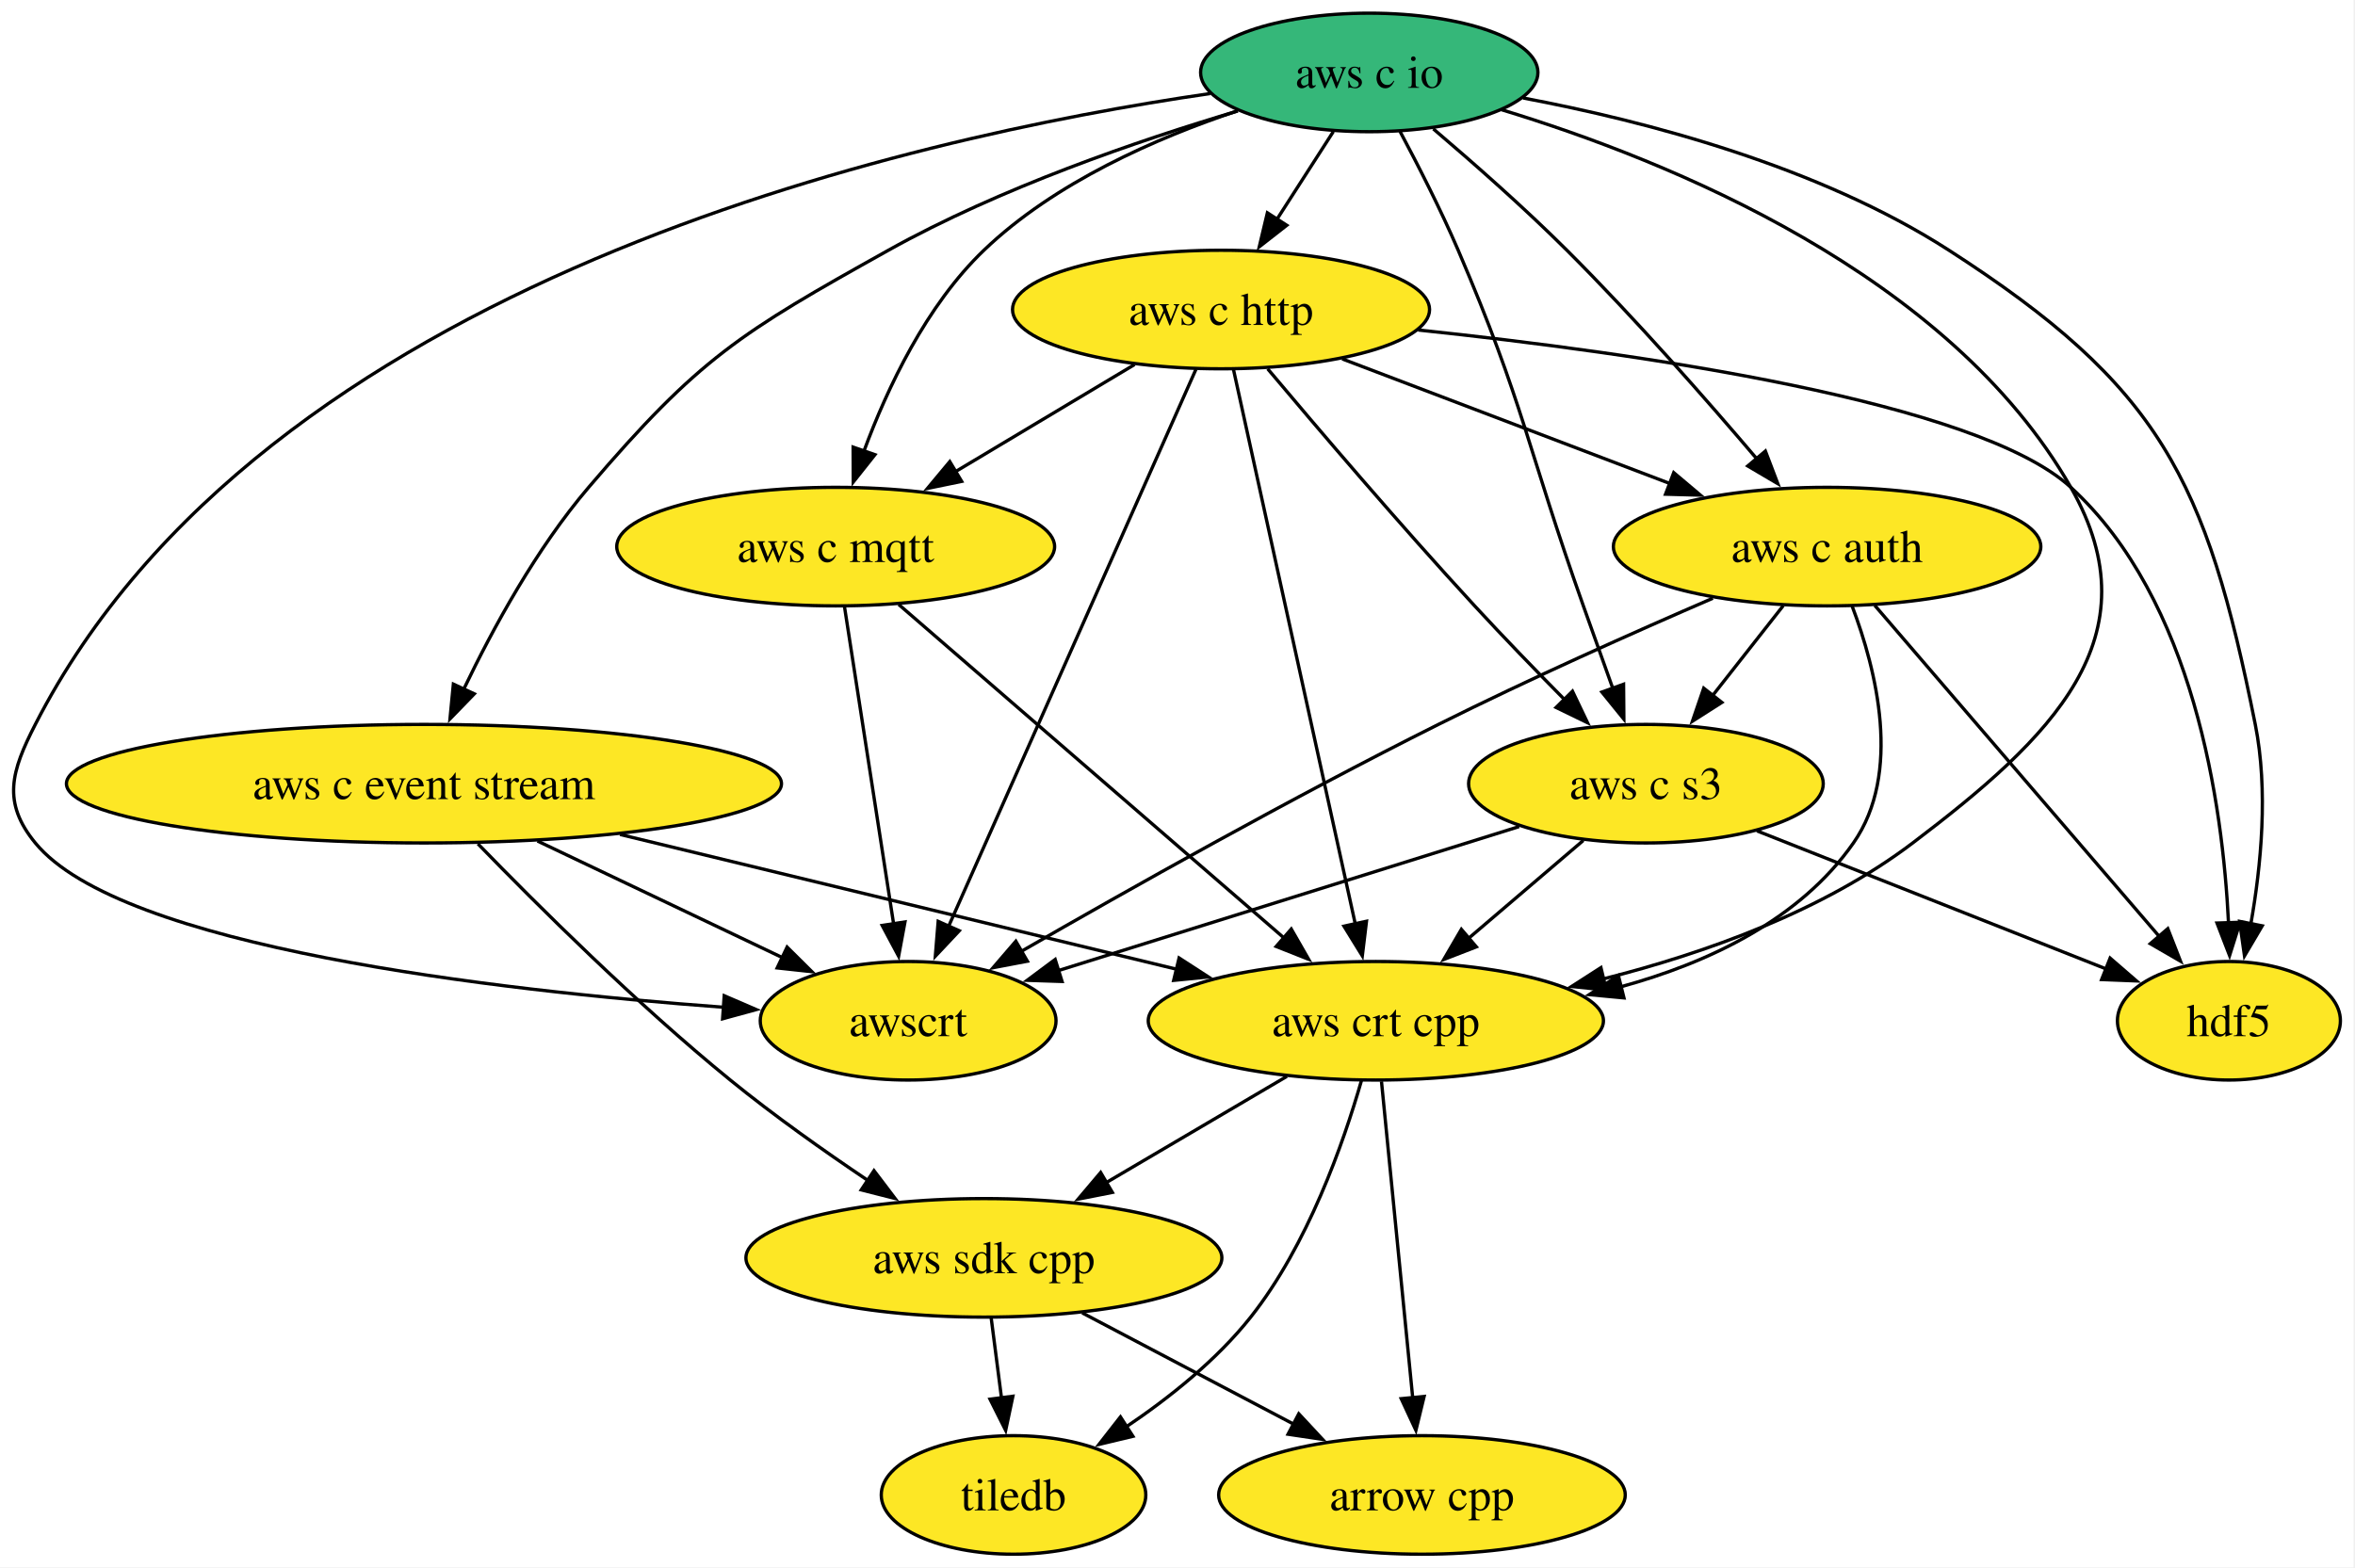
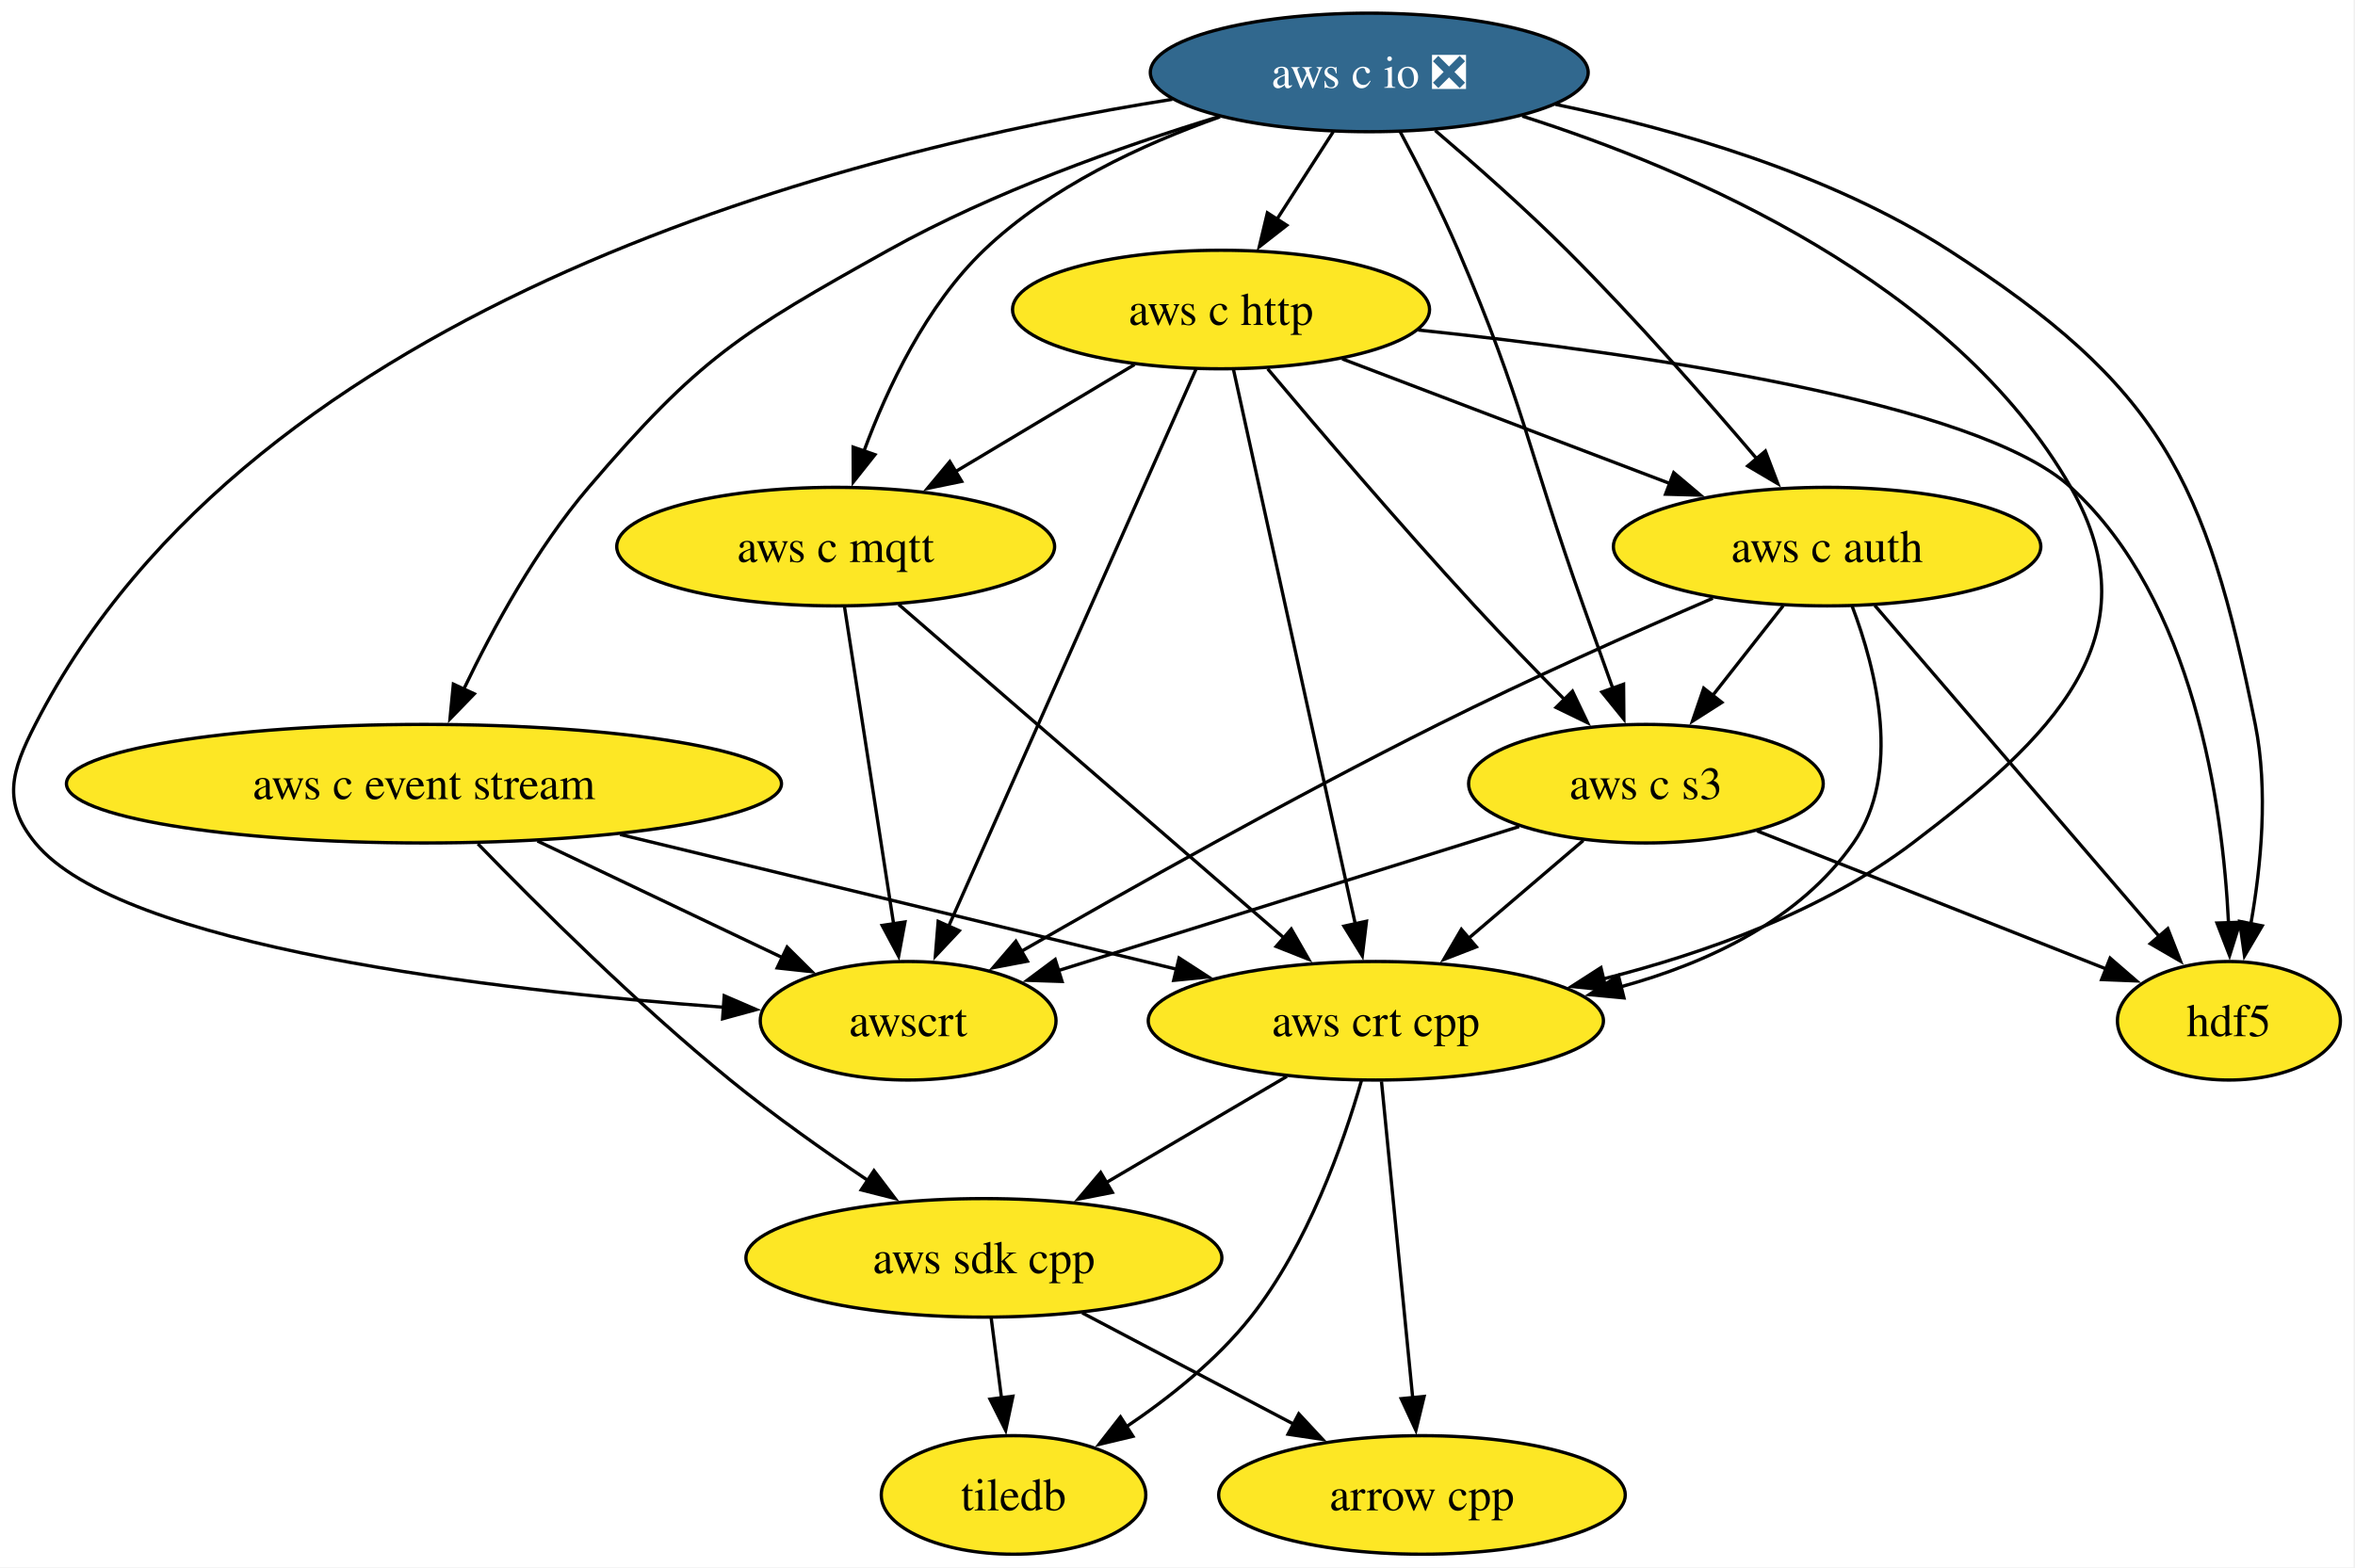
<svg xmlns="http://www.w3.org/2000/svg" xmlns:xlink="http://www.w3.org/1999/xlink" width="715pt" height="476pt" viewBox="0.00 0.00 715.00 476.00">
  <g id="graph0" class="graph" transform="scale(1 1) rotate(0) translate(4 472)">
    <polygon fill="white" stroke="none" points="-4,4 -4,-472 710.56,-472 710.56,4 -4,4" />
    <g id="node1" class="node">
      <g id="a_node1">
        <a xlink:href="https://github.com/conda-forge/arrow-cpp-feedstock" xlink:title="arrow cpp">
          <ellipse fill="#fde725" stroke="black" cx="427.72" cy="-18" rx="61.73" ry="18" />
          <text xml:space="preserve" text-anchor="middle" x="427.72" y="-13.32" font-family="Times,serif" font-size="14.00">arrow cpp</text>
        </a>
      </g>
    </g>
    <g id="node2" class="node">
      <g id="a_node2">
        <a xlink:href="https://github.com/conda-forge/hdf5-feedstock" xlink:title="hdf5">
          <ellipse fill="#fde725" stroke="black" cx="672.72" cy="-162" rx="33.85" ry="18" />
          <text xml:space="preserve" text-anchor="middle" x="672.72" y="-157.32" font-family="Times,serif" font-size="14.00">hdf5</text>
        </a>
      </g>
    </g>
    <g id="node3" class="node">
      <g id="a_node3">
        <a xlink:href="https://github.com/conda-forge/tiledb-feedstock" xlink:title="tiledb">
          <ellipse fill="#fde725" stroke="black" cx="303.72" cy="-18" rx="40.16" ry="18" />
          <text xml:space="preserve" text-anchor="middle" x="303.72" y="-13.32" font-family="Times,serif" font-size="14.00">tiledb</text>
        </a>
      </g>
    </g>
    <g id="node4" class="node">
      <g id="a_node4">
        <a xlink:href="https://github.com/conda-forge/aws-sdk-cpp-feedstock" xlink:title="aws sdk cpp">
          <ellipse fill="#fde725" stroke="black" cx="294.72" cy="-90" rx="72.25" ry="18" />
          <text xml:space="preserve" text-anchor="middle" x="294.72" y="-85.33" font-family="Times,serif" font-size="14.00">aws sdk cpp</text>
        </a>
      </g>
    </g>
    <g id="edge1" class="edge">
      <path fill="none" stroke="black" d="M324.57,-73.29C343.57,-63.29 368.37,-50.23 388.9,-39.43" />
      <polygon fill="black" stroke="black" points="390.32,-42.64 397.54,-34.88 387.06,-36.44 390.32,-42.64" />
    </g>
    <g id="edge2" class="edge">
      <path fill="none" stroke="black" d="M296.94,-71.7C297.89,-64.32 299.02,-55.52 300.09,-47.25" />
      <polygon fill="black" stroke="black" points="303.52,-47.97 301.33,-37.61 296.58,-47.08 303.52,-47.97" />
    </g>
    <g id="node5" class="node">
      <g id="a_node5">
        <a xlink:href="https://github.com/conda-forge/aws-c-event-stream-feedstock" xlink:title="aws c event stream">
          <ellipse fill="#fde725" stroke="black" cx="124.72" cy="-234" rx="108.55" ry="18" />
          <text xml:space="preserve" text-anchor="middle" x="124.72" y="-229.32" font-family="Times,serif" font-size="14.00">aws c event stream</text>
        </a>
      </g>
    </g>
    <g id="edge3" class="edge">
      <path fill="none" stroke="black" d="M141.1,-215.74C159.12,-197.15 189.29,-167.13 217.72,-144 230.88,-133.28 246.15,-122.48 259.6,-113.44" />
      <polygon fill="black" stroke="black" points="261.35,-116.48 267.75,-108.04 257.48,-110.64 261.35,-116.48" />
    </g>
    <g id="node6" class="node">
      <g id="a_node6">
        <a xlink:href="https://github.com/conda-forge/aws-crt-cpp-feedstock" xlink:title="aws crt cpp">
          <ellipse fill="#fde725" stroke="black" cx="413.72" cy="-162" rx="69.1" ry="18" />
          <text xml:space="preserve" text-anchor="middle" x="413.72" y="-157.32" font-family="Times,serif" font-size="14.00">aws crt cpp</text>
        </a>
      </g>
    </g>
    <g id="edge4" class="edge">
      <path fill="none" stroke="black" d="M184.25,-218.58C233.71,-206.6 303.78,-189.63 353.45,-177.6" />
      <polygon fill="black" stroke="black" points="353.98,-181.07 362.88,-175.31 352.34,-174.27 353.98,-181.07" />
    </g>
    <g id="node7" class="node">
      <g id="a_node7">
        <a xlink:href="https://github.com/conda-forge/awscrt-feedstock" xlink:title="awscrt">
          <ellipse fill="#fde725" stroke="black" cx="271.72" cy="-162" rx="44.9" ry="18" />
          <text xml:space="preserve" text-anchor="middle" x="271.72" y="-157.32" font-family="Times,serif" font-size="14.00">awscrt</text>
        </a>
      </g>
    </g>
    <g id="edge5" class="edge">
      <path fill="none" stroke="black" d="M159.18,-216.59C181.55,-205.94 210.72,-192.05 233.76,-181.08" />
      <polygon fill="black" stroke="black" points="234.97,-184.37 242.5,-176.91 231.96,-178.05 234.97,-184.37" />
    </g>
    <g id="edge6" class="edge">
      <path fill="none" stroke="black" d="M415.43,-143.59C417.8,-119.61 422.08,-76.14 424.92,-47.42" />
      <polygon fill="black" stroke="black" points="428.38,-47.91 425.88,-37.62 421.42,-47.23 428.38,-47.91" />
    </g>
    <g id="edge7" class="edge">
      <path fill="none" stroke="black" d="M409.35,-143.84C403.87,-124.79 393.03,-93.86 375.72,-72 365.33,-58.88 350.91,-47.41 337.71,-38.53" />
      <polygon fill="black" stroke="black" points="339.97,-35.81 329.66,-33.35 336.18,-41.7 339.97,-35.81" />
    </g>
    <g id="edge8" class="edge">
      <path fill="none" stroke="black" d="M386.71,-145.12C370.4,-135.52 349.38,-123.15 331.55,-112.67" />
      <polygon fill="black" stroke="black" points="333.72,-109.88 323.33,-107.83 330.17,-115.92 333.72,-109.88" />
    </g>
    <g id="node8" class="node">
      <g id="a_node8">
-         <a xlink:href="https://github.com/conda-forge/aws-c-io-feedstock" xlink:title="aws c io">
-           <ellipse fill="#35b779" stroke="black" cx="411.72" cy="-450" rx="51.21" ry="18" />
-           <text xml:space="preserve" text-anchor="middle" x="411.72" y="-445.32" font-family="Times,serif" font-size="14.00">aws c io</text>
+         <a xlink:href="https://github.com/conda-forge/aws-c-io-feedstock/pull/406" xlink:title="aws c io ❎">
+           <ellipse fill="#31688e" stroke="black" cx="411.72" cy="-450" rx="66.47" ry="18" />
+           <text xml:space="preserve" text-anchor="middle" x="411.72" y="-445.32" font-family="Times,serif" font-size="14.00" fill="white">aws c io ❎</text>
        </a>
      </g>
    </g>
    <g id="edge9" class="edge">
-       <path fill="none" stroke="black" d="M458.44,-442.24C495.75,-435.2 548.15,-421.49 587.72,-396 651.77,-354.74 665.78,-326.71 680.72,-252 684.72,-231.98 682.49,-209.02 679.38,-191.43" />
+       <path fill="none" stroke="black" d="M468.23,-440.31C504.54,-432.79 551.5,-419.33 587.72,-396 651.77,-354.74 665.78,-326.71 680.72,-252 684.72,-231.98 682.49,-209.02 679.38,-191.43" />
      <polygon fill="black" stroke="black" points="682.83,-190.83 677.45,-181.7 675.97,-192.19 682.83,-190.83" />
    </g>
    <g id="edge10" class="edge">
-       <path fill="none" stroke="black" d="M371.81,-438.3C341.59,-429.32 299.63,-414.92 265.72,-396 220.68,-370.88 208.2,-363.22 174.72,-324 158.92,-305.5 145.69,-281.24 136.81,-262.73" />
+       <path fill="none" stroke="black" d="M366.01,-436.56C336.37,-427.5 297.51,-413.73 265.72,-396 220.68,-370.88 208.2,-363.22 174.72,-324 158.92,-305.5 145.69,-281.24 136.81,-262.73" />
      <polygon fill="black" stroke="black" points="140,-261.29 132.62,-253.68 133.65,-264.23 140,-261.29" />
    </g>
    <g id="edge11" class="edge">
-       <path fill="none" stroke="black" d="M451.89,-438.68C502.62,-423.25 587.72,-388.79 624.72,-324 650.76,-278.39 618.58,-247.73 576.72,-216 549.47,-195.35 513.85,-182.56 482.86,-174.73" />
+       <path fill="none" stroke="black" d="M458.18,-436.73C509.39,-420.43 589.21,-386.18 624.72,-324 650.76,-278.39 618.58,-247.73 576.72,-216 549.47,-195.35 513.85,-182.56 482.86,-174.73" />
      <polygon fill="black" stroke="black" points="483.69,-171.33 473.15,-172.42 482.06,-178.14 483.69,-171.33" />
    </g>
    <g id="edge12" class="edge">
-       <path fill="none" stroke="black" d="M363.42,-443.59C271.78,-430.3 75.69,-386.66 6.72,-252 -0.58,-237.76 -3.43,-228.37 6.72,-216 32.64,-184.38 146.11,-171.25 215.89,-166.09" />
+       <path fill="none" stroke="black" d="M351.92,-441.84C256.28,-426.66 72.93,-381.27 6.72,-252 -0.58,-237.76 -3.43,-228.37 6.72,-216 32.64,-184.38 146.11,-171.25 215.89,-166.09" />
      <polygon fill="black" stroke="black" points="215.88,-169.6 225.61,-165.4 215.39,-162.61 215.88,-169.6" />
    </g>
    <g id="node9" class="node">
      <g id="a_node9">
        <a xlink:href="https://github.com/conda-forge/aws-c-http-feedstock" xlink:title="aws c http">
          <ellipse fill="#fde725" stroke="black" cx="366.72" cy="-378" rx="63.31" ry="18" />
          <text xml:space="preserve" text-anchor="middle" x="366.72" y="-373.32" font-family="Times,serif" font-size="14.00">aws c http</text>
        </a>
      </g>
    </g>
    <g id="edge13" class="edge">
      <path fill="none" stroke="black" d="M400.82,-432.05C395.68,-424.06 389.43,-414.33 383.69,-405.4" />
      <polygon fill="black" stroke="black" points="386.68,-403.58 378.33,-397.06 380.79,-407.37 386.68,-403.58" />
    </g>
    <g id="node10" class="node">
      <g id="a_node10">
        <a xlink:href="https://github.com/conda-forge/aws-c-mqtt-feedstock" xlink:title="aws c mqtt">
          <ellipse fill="#fde725" stroke="black" cx="249.72" cy="-306" rx="66.47" ry="18" />
          <text xml:space="preserve" text-anchor="middle" x="249.72" y="-301.32" font-family="Times,serif" font-size="14.00">aws c mqtt</text>
        </a>
      </g>
    </g>
    <g id="edge14" class="edge">
-       <path fill="none" stroke="black" d="M371.75,-438.35C347.11,-430.12 316.21,-416.6 294.72,-396 277.24,-379.26 265.43,-354.26 258.31,-335.02" />
+       <path fill="none" stroke="black" d="M366.4,-436.52C342.76,-428.16 314.68,-415.13 294.72,-396 277.24,-379.26 265.43,-354.26 258.31,-335.02" />
      <polygon fill="black" stroke="black" points="261.64,-333.92 255.06,-325.62 255.02,-336.21 261.64,-333.92" />
    </g>
    <g id="node11" class="node">
      <g id="a_node11">
        <a xlink:href="https://github.com/conda-forge/aws-c-auth-feedstock" xlink:title="aws c auth">
          <ellipse fill="#fde725" stroke="black" cx="550.72" cy="-306" rx="64.89" ry="18" />
          <text xml:space="preserve" text-anchor="middle" x="550.72" y="-301.32" font-family="Times,serif" font-size="14.00">aws c auth</text>
        </a>
      </g>
    </g>
    <g id="edge15" class="edge">
-       <path fill="none" stroke="black" d="M431.17,-432.86C443.18,-422.64 458.73,-408.96 471.72,-396 492.33,-375.44 514.19,-350.54 529.68,-332.31" />
+       <path fill="none" stroke="black" d="M431.72,-432.39C443.65,-422.23 458.93,-408.76 471.72,-396 492.33,-375.44 514.19,-350.54 529.68,-332.31" />
      <polygon fill="black" stroke="black" points="531.99,-335.01 535.76,-325.11 526.64,-330.49 531.99,-335.01" />
    </g>
    <g id="node12" class="node">
      <g id="a_node12">
        <a xlink:href="https://github.com/conda-forge/aws-c-s3-feedstock" xlink:title="aws c s3">
          <ellipse fill="#fde725" stroke="black" cx="495.72" cy="-234" rx="53.84" ry="18" />
          <text xml:space="preserve" text-anchor="middle" x="495.72" y="-229.32" font-family="Times,serif" font-size="14.00">aws c s3</text>
        </a>
      </g>
    </g>
    <g id="edge16" class="edge">
      <path fill="none" stroke="black" d="M421.06,-432.09C426.55,-421.81 433.43,-408.34 438.72,-396 458.75,-349.23 459.69,-335.95 476.72,-288 479.61,-279.86 482.77,-271.03 485.66,-262.95" />
      <polygon fill="black" stroke="black" points="488.93,-264.2 489.02,-253.6 482.35,-261.83 488.93,-264.2" />
    </g>
    <g id="edge17" class="edge">
      <path fill="none" stroke="black" d="M426.58,-371.78C493.53,-364.75 596.32,-350.03 624.72,-324 662.1,-289.74 670.85,-227.76 672.61,-191.51" />
      <polygon fill="black" stroke="black" points="676.1,-191.91 672.92,-181.8 669.1,-191.68 676.1,-191.91" />
    </g>
    <g id="edge18" class="edge">
      <path fill="none" stroke="black" d="M370.48,-359.85C378.56,-323.07 397.62,-236.29 407.51,-191.24" />
      <polygon fill="black" stroke="black" points="410.88,-192.23 409.61,-181.71 404.04,-190.73 410.88,-192.23" />
    </g>
    <g id="edge19" class="edge">
      <path fill="none" stroke="black" d="M359.1,-359.85C342.71,-322.91 303.92,-235.55 284,-190.67" />
      <polygon fill="black" stroke="black" points="287.24,-189.34 279.98,-181.62 280.84,-192.18 287.24,-189.34" />
    </g>
    <g id="edge20" class="edge">
      <path fill="none" stroke="black" d="M340.46,-361.29C324.32,-351.63 303.41,-339.12 285.73,-328.55" />
      <polygon fill="black" stroke="black" points="287.97,-325.81 277.59,-323.68 284.37,-331.81 287.97,-325.81" />
    </g>
    <g id="edge21" class="edge">
      <path fill="none" stroke="black" d="M403.51,-363C432.12,-352.12 472.04,-336.93 503.09,-325.12" />
      <polygon fill="black" stroke="black" points="504.16,-328.46 512.26,-321.63 501.67,-321.92 504.16,-328.46" />
    </g>
    <g id="edge22" class="edge">
      <path fill="none" stroke="black" d="M380.88,-359.99C396.1,-341.88 421.15,-312.49 443.72,-288 452.46,-278.52 462.3,-268.35 471.06,-259.49" />
      <polygon fill="black" stroke="black" points="473.42,-262.08 477.98,-252.52 468.45,-257.15 473.42,-262.08" />
    </g>
    <g id="edge23" class="edge">
      <path fill="none" stroke="black" d="M268.85,-288.43C297.78,-263.38 352.81,-215.74 386.09,-186.93" />
      <polygon fill="black" stroke="black" points="388.04,-189.86 393.31,-180.67 383.46,-184.57 388.04,-189.86" />
    </g>
    <g id="edge24" class="edge">
      <path fill="none" stroke="black" d="M252.42,-287.59C256.13,-263.61 262.86,-220.14 267.31,-191.42" />
      <polygon fill="black" stroke="black" points="270.76,-192.02 268.83,-181.61 263.84,-190.95 270.76,-192.02" />
    </g>
    <g id="edge25" class="edge">
      <path fill="none" stroke="black" d="M565.19,-288.15C586.61,-263.23 626.86,-216.38 651.57,-187.61" />
      <polygon fill="black" stroke="black" points="654.16,-189.97 658.02,-180.1 648.85,-185.41 654.16,-189.97" />
    </g>
    <g id="edge26" class="edge">
      <path fill="none" stroke="black" d="M558.33,-287.91C565.64,-268.64 573.56,-237.23 558.72,-216 542.45,-192.74 514.83,-179.65 488.03,-172.3" />
      <polygon fill="black" stroke="black" points="489.05,-168.95 478.5,-169.94 487.36,-175.74 489.05,-168.95" />
    </g>
    <g id="edge27" class="edge">
      <path fill="none" stroke="black" d="M516.03,-290.32C492.33,-280.07 460.34,-265.81 432.72,-252 388.25,-229.77 338.34,-201.67 306.04,-183.06" />
      <polygon fill="black" stroke="black" points="307.92,-180.1 297.51,-178.12 304.42,-186.16 307.92,-180.1" />
    </g>
    <g id="edge28" class="edge">
      <path fill="none" stroke="black" d="M537.4,-288.05C530.99,-279.89 523.15,-269.91 516.01,-260.82" />
      <polygon fill="black" stroke="black" points="518.77,-258.68 509.84,-252.98 513.27,-263 518.77,-258.68" />
    </g>
    <g id="edge29" class="edge">
      <path fill="none" stroke="black" d="M529.43,-219.67C559.75,-207.68 604.23,-190.08 635.57,-177.69" />
      <polygon fill="black" stroke="black" points="636.65,-181.03 644.66,-174.1 634.07,-174.52 636.65,-181.03" />
    </g>
    <g id="edge30" class="edge">
      <path fill="none" stroke="black" d="M476.7,-216.76C466.29,-207.88 453.21,-196.71 441.66,-186.85" />
      <polygon fill="black" stroke="black" points="444.23,-184.45 434.35,-180.62 439.69,-189.77 444.23,-184.45" />
    </g>
    <g id="edge31" class="edge">
      <path fill="none" stroke="black" d="M457.21,-220.97C418.37,-208.83 358.41,-190.09 317.24,-177.22" />
      <polygon fill="black" stroke="black" points="318.45,-173.94 307.86,-174.29 316.36,-180.62 318.45,-173.94" />
    </g>
  </g>
</svg>
